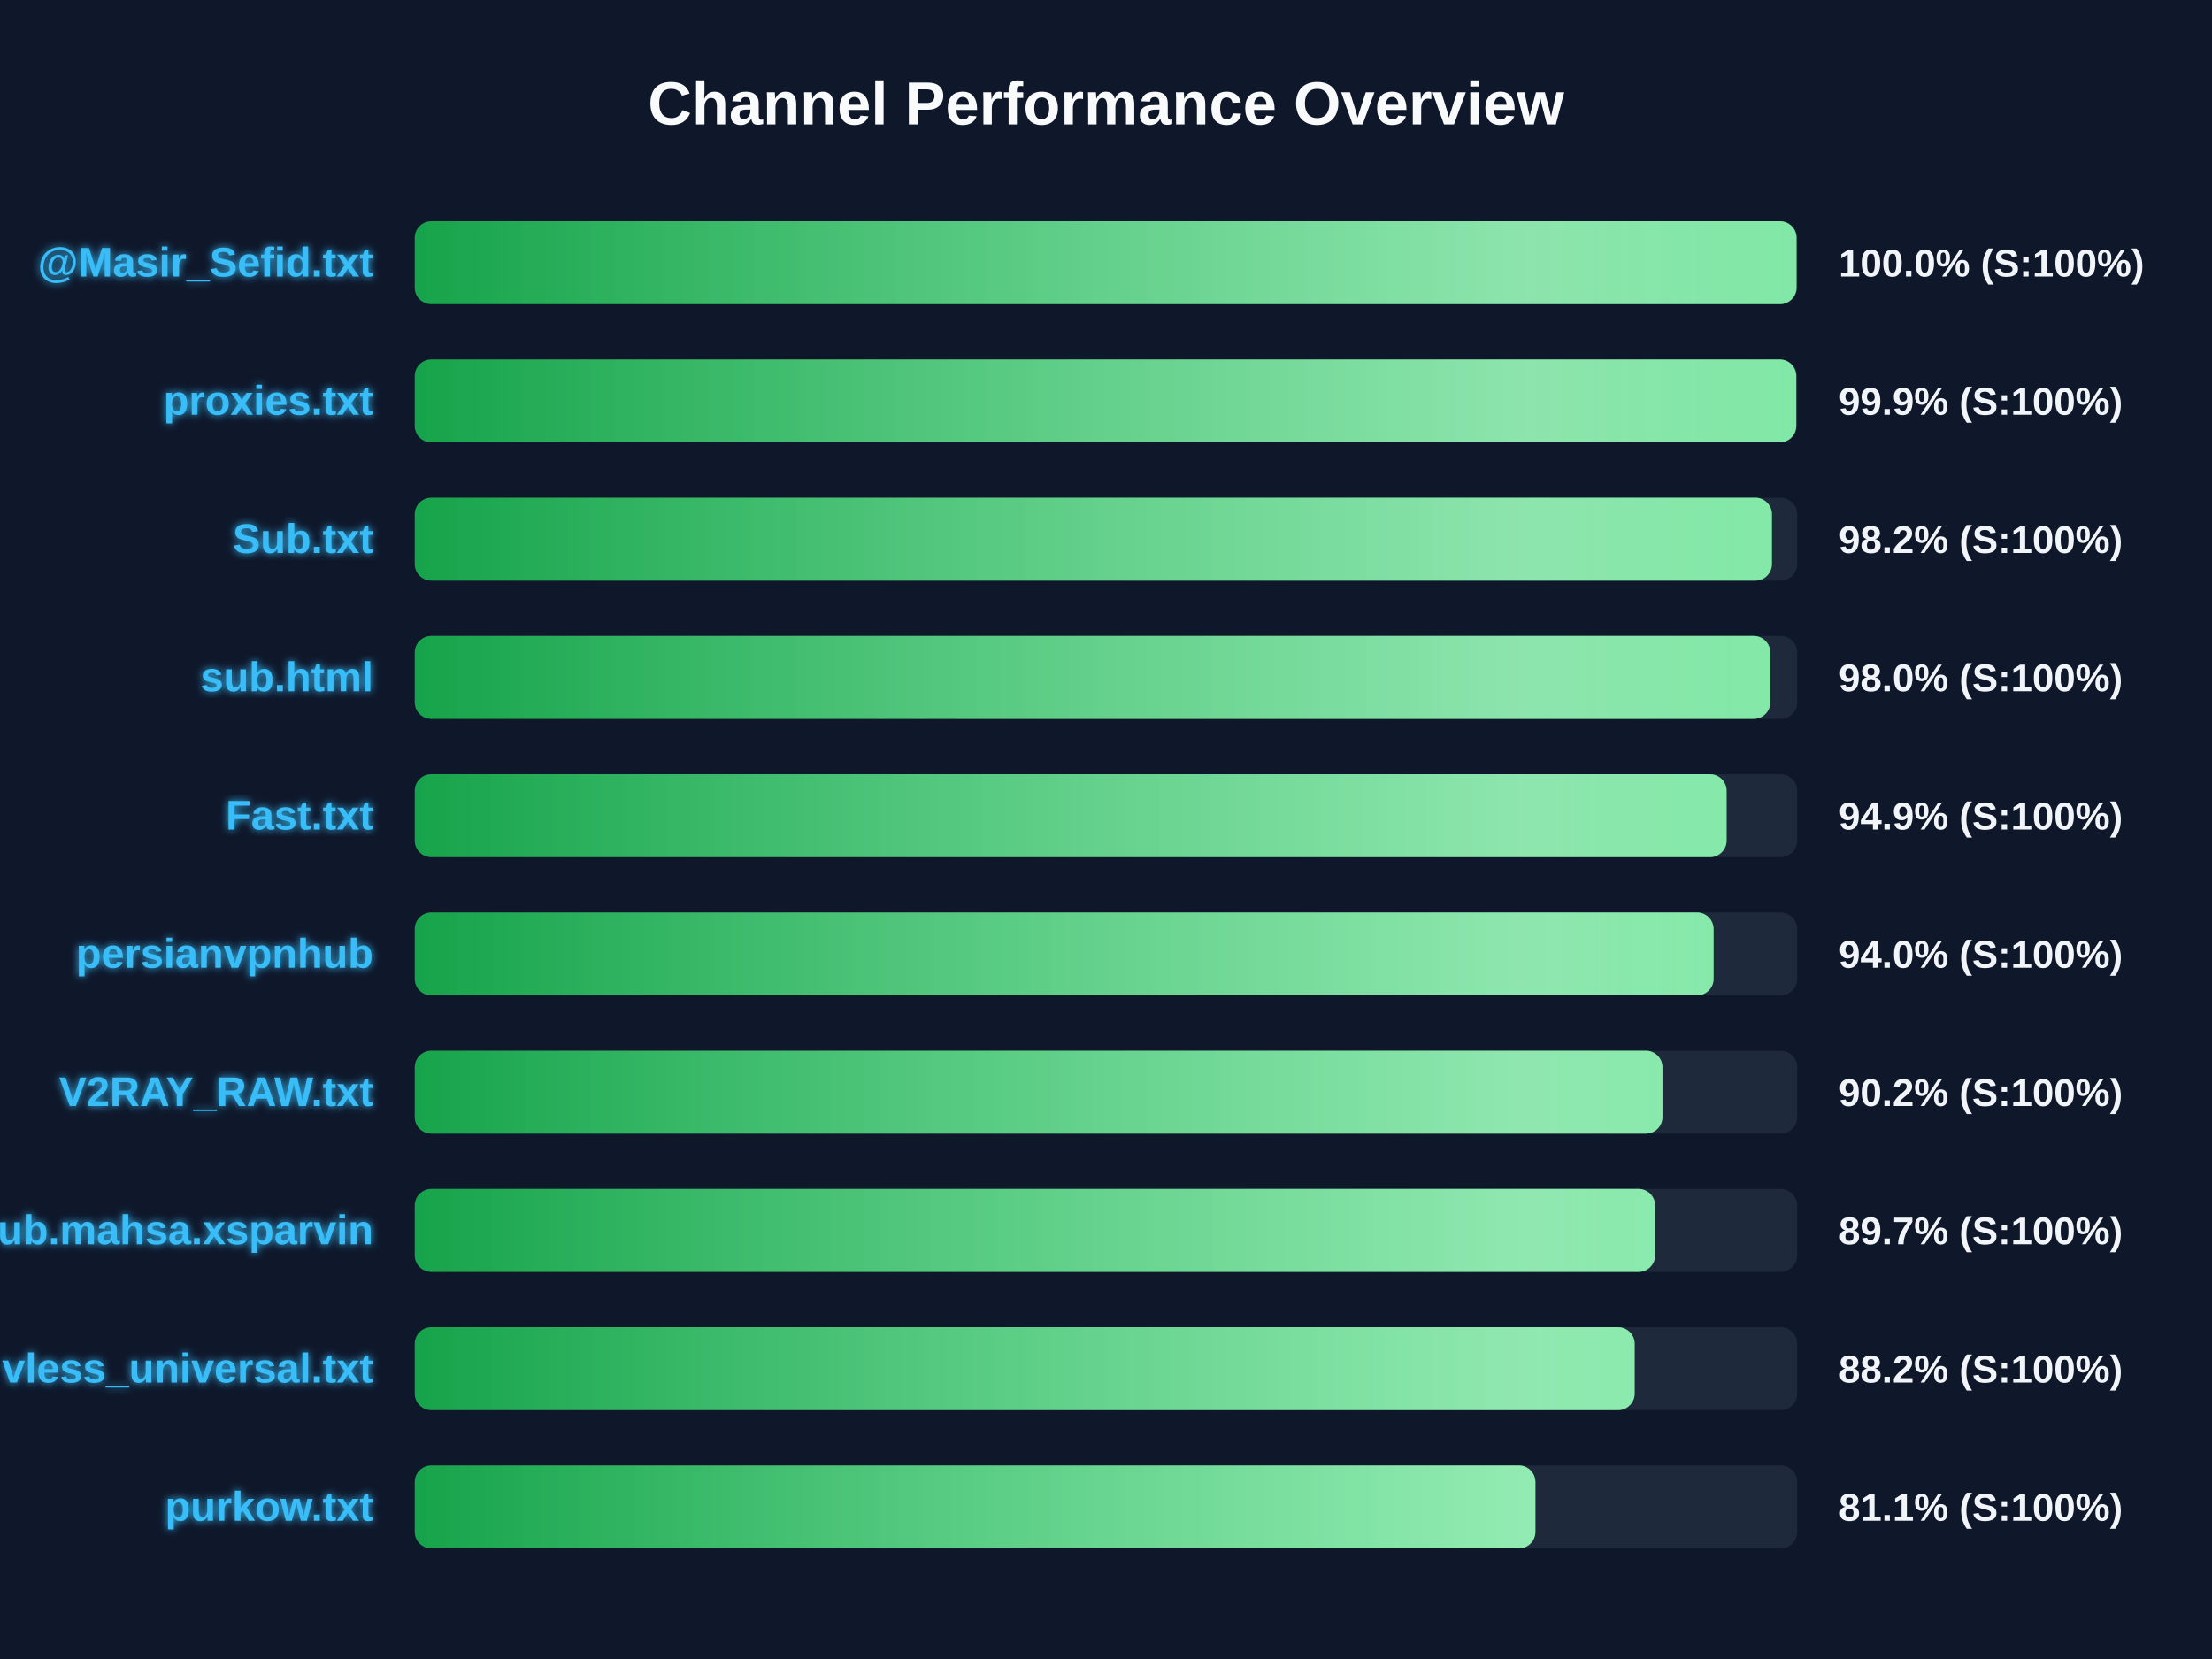
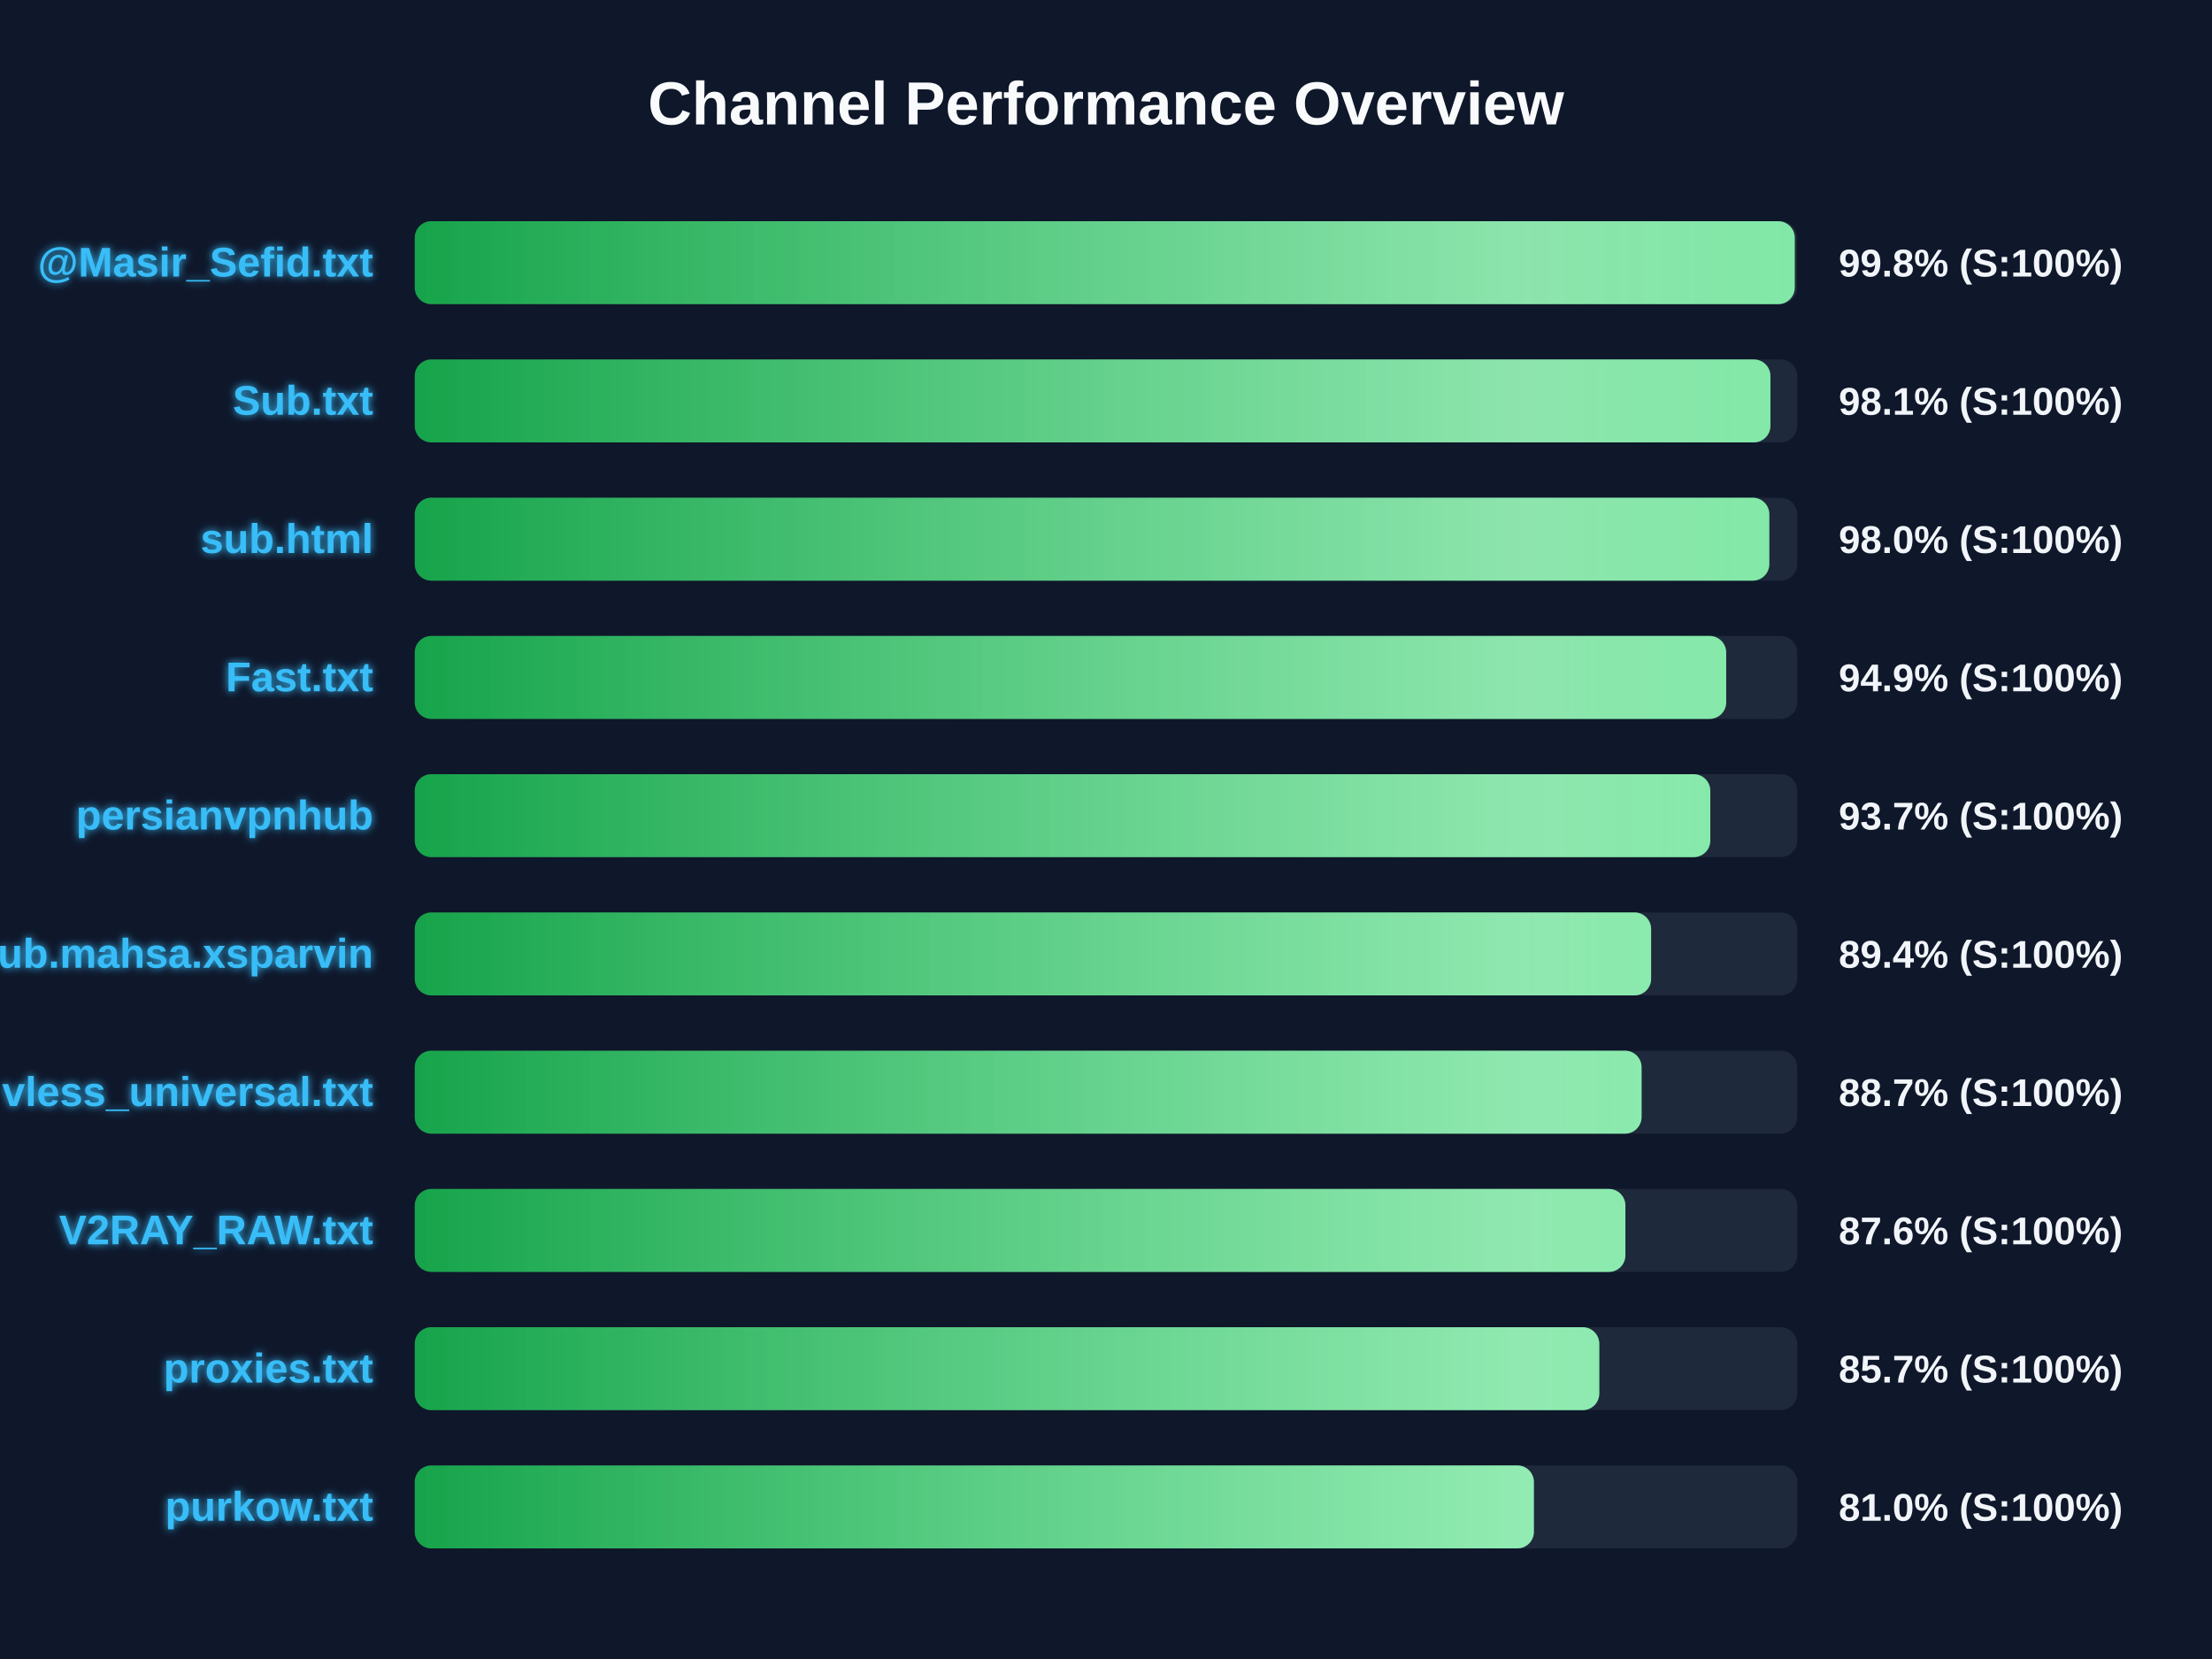
<svg xmlns="http://www.w3.org/2000/svg" width="800" height="600" version="1.1">
  <defs>
    <linearGradient id="grad-green" x1="0%" y1="0%" x2="100%" y2="0%">
      <stop offset="0%" stop-color="#16a34a" />
      <stop offset="100%" stop-color="#4ade80" />
    </linearGradient>
    <linearGradient id="grad-yellow" x1="0%" y1="0%" x2="100%" y2="0%">
      <stop offset="0%" stop-color="#ca8a04" />
      <stop offset="100%" stop-color="#fde047" />
    </linearGradient>
    <linearGradient id="grad-red" x1="0%" y1="0%" x2="100%" y2="0%">
      <stop offset="0%" stop-color="#dc2626" />
      <stop offset="100%" stop-color="#f87171" />
    </linearGradient>
    <linearGradient id="shimmer" x1="0%" y1="0%" x2="100%" y2="0%">
      <stop offset="0%" stop-color="rgba(255,255,255,0)" />
      <stop offset="50%" stop-color="rgba(255,255,255,0.4)" />
      <stop offset="100%" stop-color="rgba(255,255,255,0)" />
    </linearGradient>
    <filter id="glow" x="-20%" y="-20%" width="140%" height="140%">
      <feGaussianBlur stdDeviation="1.5" result="blur" />
      <feComposite in="SourceGraphic" in2="blur" operator="over" />
    </filter>
  </defs>
  <style>
        .bg-rect { fill: #0f172a; }
        .title { font: bold 22px 'Segoe UI', Arial, sans-serif; fill: #f8fafc; }
        .row { font: bold 15px 'Segoe UI', Arial, sans-serif; fill: #38bdf8; filter: url(#glow); }
        .score { font: bold 14px 'Segoe UI', Arial, sans-serif; fill: #f1f5f9; }
        @keyframes shimmer-anim {
            0% { transform: translateX(-100%); }
            100% { transform: translateX(200%); }
        }
        .shimmer-rect {
            animation: shimmer-anim 2.5s infinite linear;
        }
    </style>
  <rect width="100%" height="100%" class="bg-rect" />
  <text x="400" y="45" text-anchor="middle" class="title">Channel Performance Overview</text>
  <rect x="150" y="80" width="500" height="30" fill="#1e293b" rx="6" />
  <clipPath id="clip-0">
-     <rect x="150" y="80" width="499.75" height="30" rx="6" />
+     <rect x="150" y="80" width="499.1" height="30" rx="6" />
  </clipPath>
-   <rect x="150" y="80" width="499.75" height="30" fill="url(#grad-green)" rx="6" />
+   <rect x="150" y="80" width="499.1" height="30" fill="url(#grad-green)" rx="6" />
  <g clip-path="url(#clip-0)">
    <rect x="150" y="80" width="100%" height="30" fill="url(#shimmer)" class="shimmer-rect" />
  </g>
  <text x="135" y="100" text-anchor="end" class="row">@Masir_Sefid.txt</text>
-   <text x="665" y="100" text-anchor="start" class="score">100.0% (S:100%)</text>
+   <text x="665" y="100" text-anchor="start" class="score">99.8% (S:100%)</text>
  <rect x="150" y="130" width="500" height="30" fill="#1e293b" rx="6" />
  <clipPath id="clip-1">
-     <rect x="150" y="130" width="499.65" height="30" rx="6" />
+     <rect x="150" y="130" width="490.3" height="30" rx="6" />
  </clipPath>
-   <rect x="150" y="130" width="499.65" height="30" fill="url(#grad-green)" rx="6" />
+   <rect x="150" y="130" width="490.3" height="30" fill="url(#grad-green)" rx="6" />
  <g clip-path="url(#clip-1)">
    <rect x="150" y="130" width="100%" height="30" fill="url(#shimmer)" class="shimmer-rect" />
  </g>
-   <text x="135" y="150" text-anchor="end" class="row">proxies.txt</text>
-   <text x="665" y="150" text-anchor="start" class="score">99.9% (S:100%)</text>
+   <text x="135" y="150" text-anchor="end" class="row">Sub.txt</text>
+   <text x="665" y="150" text-anchor="start" class="score">98.1% (S:100%)</text>
  <rect x="150" y="180" width="500" height="30" fill="#1e293b" rx="6" />
  <clipPath id="clip-2">
-     <rect x="150" y="180" width="490.85" height="30" rx="6" />
+     <rect x="150" y="180" width="489.9" height="30" rx="6" />
  </clipPath>
-   <rect x="150" y="180" width="490.85" height="30" fill="url(#grad-green)" rx="6" />
+   <rect x="150" y="180" width="489.9" height="30" fill="url(#grad-green)" rx="6" />
  <g clip-path="url(#clip-2)">
    <rect x="150" y="180" width="100%" height="30" fill="url(#shimmer)" class="shimmer-rect" />
  </g>
-   <text x="135" y="200" text-anchor="end" class="row">Sub.txt</text>
-   <text x="665" y="200" text-anchor="start" class="score">98.2% (S:100%)</text>
+   <text x="135" y="200" text-anchor="end" class="row">sub.html</text>
+   <text x="665" y="200" text-anchor="start" class="score">98.0% (S:100%)</text>
  <rect x="150" y="230" width="500" height="30" fill="#1e293b" rx="6" />
  <clipPath id="clip-3">
-     <rect x="150" y="230" width="490.25" height="30" rx="6" />
+     <rect x="150" y="230" width="474.3" height="30" rx="6" />
  </clipPath>
-   <rect x="150" y="230" width="490.25" height="30" fill="url(#grad-green)" rx="6" />
+   <rect x="150" y="230" width="474.3" height="30" fill="url(#grad-green)" rx="6" />
  <g clip-path="url(#clip-3)">
    <rect x="150" y="230" width="100%" height="30" fill="url(#shimmer)" class="shimmer-rect" />
  </g>
-   <text x="135" y="250" text-anchor="end" class="row">sub.html</text>
-   <text x="665" y="250" text-anchor="start" class="score">98.0% (S:100%)</text>
+   <text x="135" y="250" text-anchor="end" class="row">Fast.txt</text>
+   <text x="665" y="250" text-anchor="start" class="score">94.9% (S:100%)</text>
  <rect x="150" y="280" width="500" height="30" fill="#1e293b" rx="6" />
  <clipPath id="clip-4">
-     <rect x="150" y="280" width="474.45" height="30" rx="6" />
+     <rect x="150" y="280" width="468.55" height="30" rx="6" />
  </clipPath>
-   <rect x="150" y="280" width="474.45" height="30" fill="url(#grad-green)" rx="6" />
+   <rect x="150" y="280" width="468.55" height="30" fill="url(#grad-green)" rx="6" />
  <g clip-path="url(#clip-4)">
    <rect x="150" y="280" width="100%" height="30" fill="url(#shimmer)" class="shimmer-rect" />
  </g>
-   <text x="135" y="300" text-anchor="end" class="row">Fast.txt</text>
-   <text x="665" y="300" text-anchor="start" class="score">94.9% (S:100%)</text>
+   <text x="135" y="300" text-anchor="end" class="row">persianvpnhub</text>
+   <text x="665" y="300" text-anchor="start" class="score">93.7% (S:100%)</text>
  <rect x="150" y="330" width="500" height="30" fill="#1e293b" rx="6" />
  <clipPath id="clip-5">
-     <rect x="150" y="330" width="469.75" height="30" rx="6" />
+     <rect x="150" y="330" width="447.15" height="30" rx="6" />
  </clipPath>
-   <rect x="150" y="330" width="469.75" height="30" fill="url(#grad-green)" rx="6" />
+   <rect x="150" y="330" width="447.15" height="30" fill="url(#grad-green)" rx="6" />
  <g clip-path="url(#clip-5)">
    <rect x="150" y="330" width="100%" height="30" fill="url(#shimmer)" class="shimmer-rect" />
  </g>
-   <text x="135" y="350" text-anchor="end" class="row">persianvpnhub</text>
-   <text x="665" y="350" text-anchor="start" class="score">94.0% (S:100%)</text>
+   <text x="135" y="350" text-anchor="end" class="row">Sub.mahsa.xsparvin</text>
+   <text x="665" y="350" text-anchor="start" class="score">89.4% (S:100%)</text>
  <rect x="150" y="380" width="500" height="30" fill="#1e293b" rx="6" />
  <clipPath id="clip-6">
-     <rect x="150" y="380" width="451.25" height="30" rx="6" />
+     <rect x="150" y="380" width="443.7" height="30" rx="6" />
  </clipPath>
-   <rect x="150" y="380" width="451.25" height="30" fill="url(#grad-green)" rx="6" />
+   <rect x="150" y="380" width="443.7" height="30" fill="url(#grad-green)" rx="6" />
  <g clip-path="url(#clip-6)">
    <rect x="150" y="380" width="100%" height="30" fill="url(#shimmer)" class="shimmer-rect" />
  </g>
-   <text x="135" y="400" text-anchor="end" class="row">V2RAY_RAW.txt</text>
-   <text x="665" y="400" text-anchor="start" class="score">90.2% (S:100%)</text>
+   <text x="135" y="400" text-anchor="end" class="row">vless_universal.txt</text>
+   <text x="665" y="400" text-anchor="start" class="score">88.7% (S:100%)</text>
  <rect x="150" y="430" width="500" height="30" fill="#1e293b" rx="6" />
  <clipPath id="clip-7">
-     <rect x="150" y="430" width="448.6" height="30" rx="6" />
+     <rect x="150" y="430" width="437.85" height="30" rx="6" />
  </clipPath>
-   <rect x="150" y="430" width="448.6" height="30" fill="url(#grad-green)" rx="6" />
+   <rect x="150" y="430" width="437.85" height="30" fill="url(#grad-green)" rx="6" />
  <g clip-path="url(#clip-7)">
    <rect x="150" y="430" width="100%" height="30" fill="url(#shimmer)" class="shimmer-rect" />
  </g>
-   <text x="135" y="450" text-anchor="end" class="row">Sub.mahsa.xsparvin</text>
-   <text x="665" y="450" text-anchor="start" class="score">89.7% (S:100%)</text>
+   <text x="135" y="450" text-anchor="end" class="row">V2RAY_RAW.txt</text>
+   <text x="665" y="450" text-anchor="start" class="score">87.6% (S:100%)</text>
  <rect x="150" y="480" width="500" height="30" fill="#1e293b" rx="6" />
  <clipPath id="clip-8">
-     <rect x="150" y="480" width="441.2" height="30" rx="6" />
+     <rect x="150" y="480" width="428.4" height="30" rx="6" />
  </clipPath>
-   <rect x="150" y="480" width="441.2" height="30" fill="url(#grad-green)" rx="6" />
+   <rect x="150" y="480" width="428.4" height="30" fill="url(#grad-green)" rx="6" />
  <g clip-path="url(#clip-8)">
    <rect x="150" y="480" width="100%" height="30" fill="url(#shimmer)" class="shimmer-rect" />
  </g>
-   <text x="135" y="500" text-anchor="end" class="row">vless_universal.txt</text>
-   <text x="665" y="500" text-anchor="start" class="score">88.2% (S:100%)</text>
+   <text x="135" y="500" text-anchor="end" class="row">proxies.txt</text>
+   <text x="665" y="500" text-anchor="start" class="score">85.7% (S:100%)</text>
  <rect x="150" y="530" width="500" height="30" fill="#1e293b" rx="6" />
  <clipPath id="clip-9">
-     <rect x="150" y="530" width="405.3" height="30" rx="6" />
+     <rect x="150" y="530" width="404.75" height="30" rx="6" />
  </clipPath>
-   <rect x="150" y="530" width="405.3" height="30" fill="url(#grad-green)" rx="6" />
+   <rect x="150" y="530" width="404.75" height="30" fill="url(#grad-green)" rx="6" />
  <g clip-path="url(#clip-9)">
    <rect x="150" y="530" width="100%" height="30" fill="url(#shimmer)" class="shimmer-rect" />
  </g>
  <text x="135" y="550" text-anchor="end" class="row">purkow.txt</text>
-   <text x="665" y="550" text-anchor="start" class="score">81.1% (S:100%)</text>
+   <text x="665" y="550" text-anchor="start" class="score">81.0% (S:100%)</text>
</svg>
